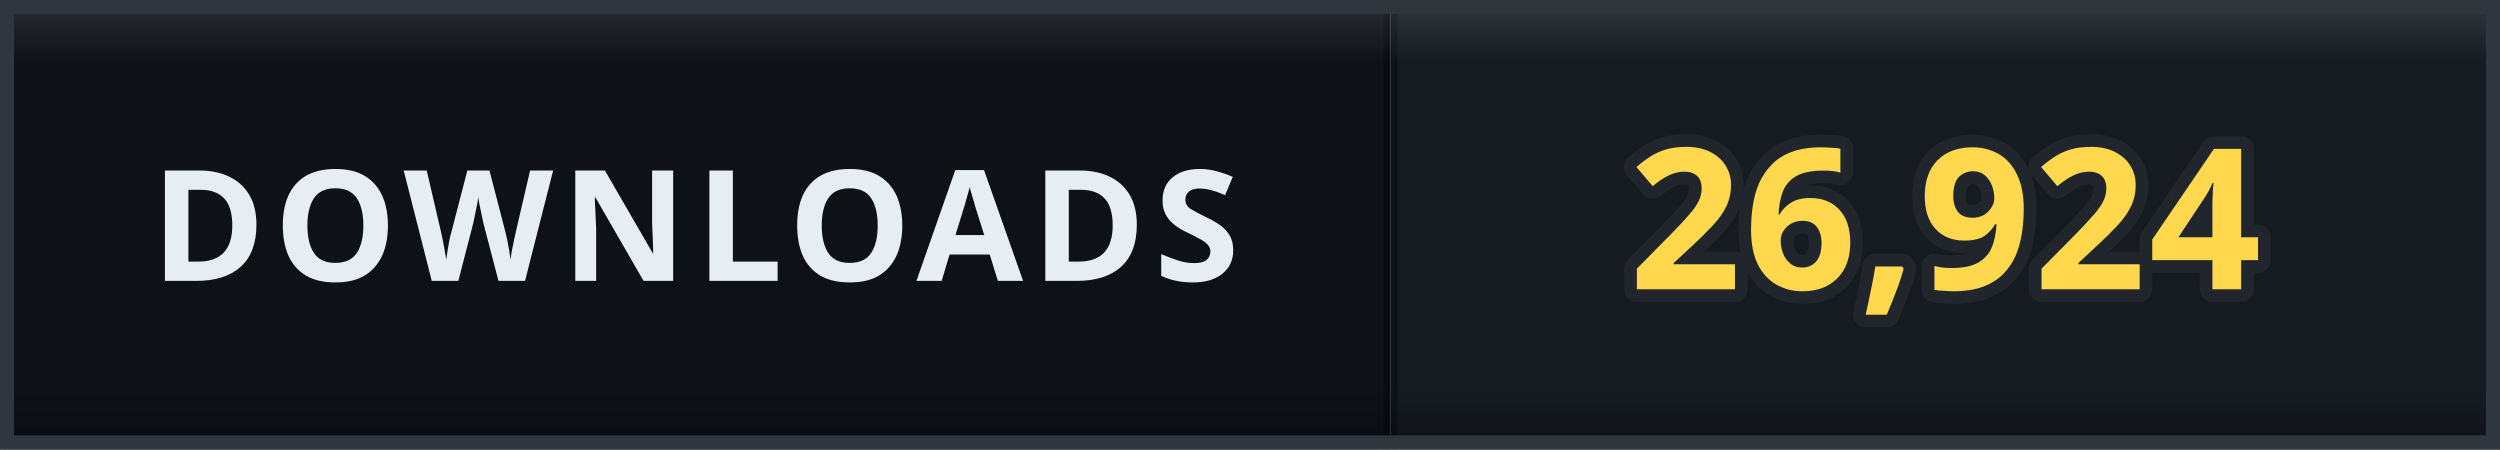
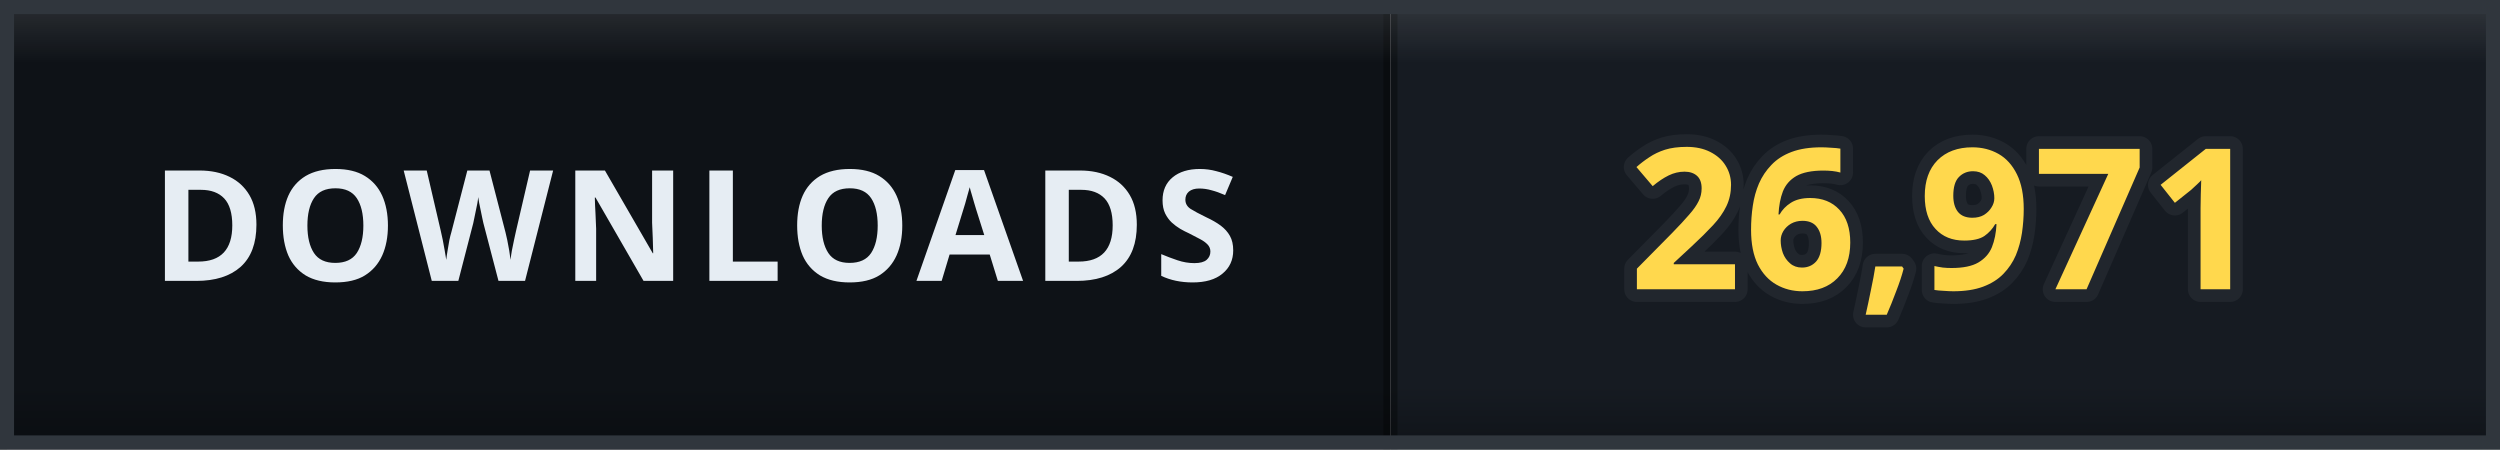
- <svg xmlns="http://www.w3.org/2000/svg" width="178" height="32" viewBox="0 0 178 32" role="img" aria-label="DOWNLOADS: 26,924">
+ <svg xmlns="http://www.w3.org/2000/svg" width="178" height="32" viewBox="0 0 178 32" role="img" aria-label="DOWNLOADS: 26,971">
  <defs>
    <clipPath id="clip">
      <rect width="178" height="32" rx="0" />
    </clipPath>
    <linearGradient id="bevel" x1="0" y1="0" x2="0" y2="1">
      <stop offset="0" stop-color="#ffffff" stop-opacity="0.12" />
      <stop offset="0.14" stop-color="#ffffff" stop-opacity="0" />
      <stop offset="0.86" stop-color="#000000" stop-opacity="0" />
      <stop offset="1" stop-color="#000000" stop-opacity="0.28" />
    </linearGradient>
  </defs>
  <g clip-path="url(#clip)">
    <rect width="0" height="32" fill="#161b22" />
    <rect x="0" width="99" height="32" fill="#0e1217" />
    <rect x="99" width="79" height="32" fill="#161b22" />
    <rect x="-0.5" width="1" height="32" fill="#000000" opacity="0.35" />
    <rect x="98.5" width="1" height="32" fill="#000000" opacity="0.35" />
    <text x="49.5" y="20" font-family="Verdana, 'Segoe UI', sans-serif" font-size="11" font-weight="700" letter-spacing="0.6" fill="#e6edf3" text-anchor="middle">DOWNLOADS</text>
-     <text x="138.5" y="20.6" font-family="Verdana, 'Segoe UI', sans-serif" font-size="14" font-weight="700" letter-spacing="0.2" fill="#ffd84d" stroke="#21262d" stroke-width="1.8" stroke-linejoin="round" paint-order="stroke" text-anchor="middle">26,924</text>
+     <text x="138.5" y="20.6" font-family="Verdana, 'Segoe UI', sans-serif" font-size="14" font-weight="700" letter-spacing="0.2" fill="#ffd84d" stroke="#21262d" stroke-width="1.8" stroke-linejoin="round" paint-order="stroke" text-anchor="middle">26,971</text>
    <rect width="178" height="32" rx="0" fill="url(#bevel)" />
  </g>
  <rect x="0.5" y="0.5" width="177" height="31" rx="0" fill="none" stroke="#30363d" />
</svg>
